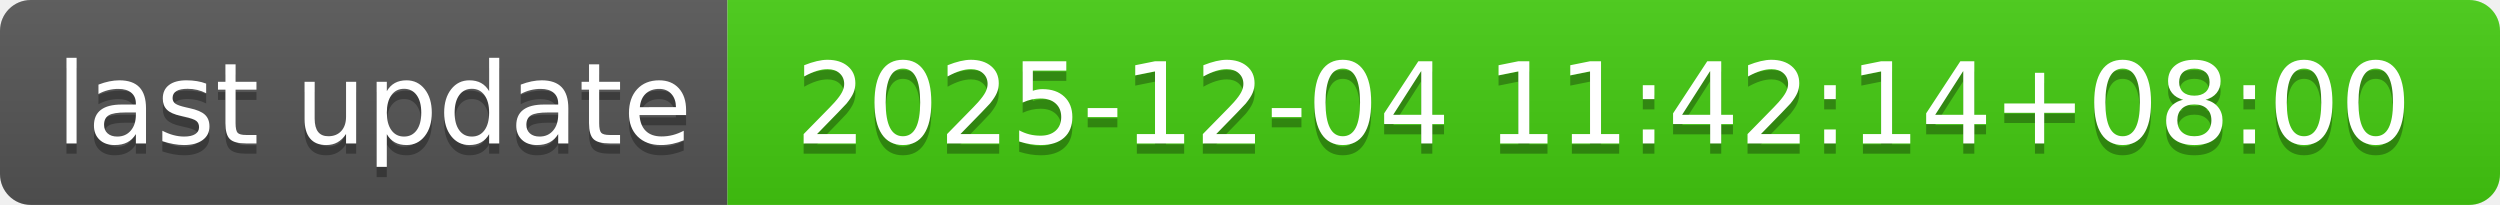
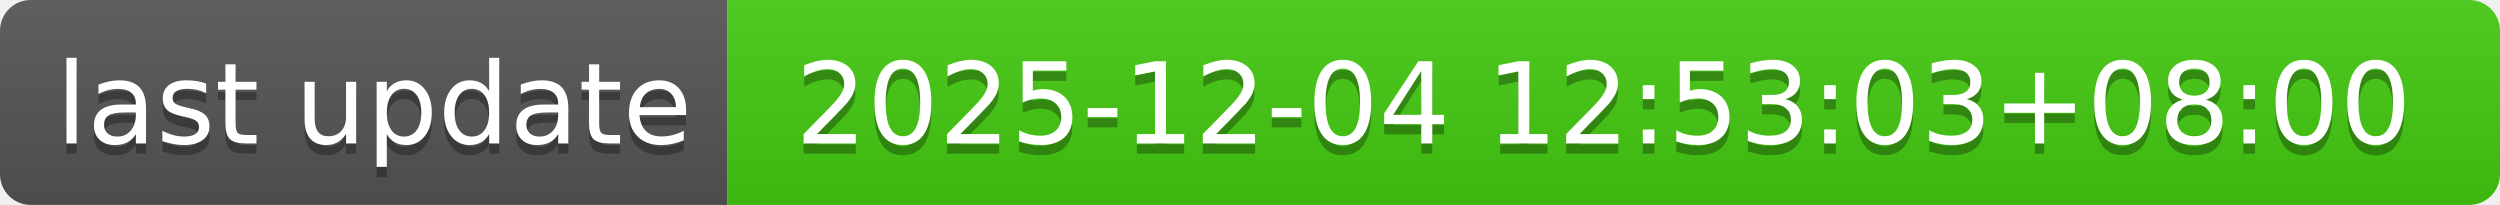
- <svg xmlns="http://www.w3.org/2000/svg" width="244" height="20" role="img" aria-label="last update: 2025-12-04 11:42:14+08:00">
+ <svg xmlns="http://www.w3.org/2000/svg" width="244" height="20" role="img" aria-label="last update: 2025-12-04 12:53:03+08:00">
  <linearGradient id="s" x2="0" y2="100%">
    <stop offset="0" stop-color="#bbb" stop-opacity=".1" />
    <stop offset="1" stop-opacity=".1" />
  </linearGradient>
  <clipPath id="r">
    <rect width="244" height="20" rx="3" fill="#fff" />
  </clipPath>
  <g clip-path="url(#r)">
    <rect width="71" height="20" fill="#555" />
    <rect x="71" width="173" height="20" fill="#4c1" />
    <rect width="244" height="20" fill="url(#s)" />
  </g>
  <g fill="#fff" text-anchor="middle" font-family="Verdana,Geneva,DejaVu Sans,sans-serif" text-rendering="geometricPrecision" font-size="110">
    <text aria-hidden="true" x="365" y="150" fill="#010101" fill-opacity=".3" transform="scale(.1)" textLength="610">last update</text>
    <text x="365" y="140" transform="scale(.1)" fill="#fff" textLength="610">last update</text>
-     <text aria-hidden="true" x="1565" y="150" fill="#010101" fill-opacity=".3" transform="scale(.1)" textLength="1630">2025-12-04 11:42:14+08:00</text>
-     <text x="1565" y="140" transform="scale(.1)" fill="#fff" textLength="1630">2025-12-04 11:42:14+08:00</text>
+     <text aria-hidden="true" x="1565" y="150" fill="#010101" fill-opacity=".3" transform="scale(.1)" textLength="1630">2025-12-04 12:53:03+08:00</text>
+     <text x="1565" y="140" transform="scale(.1)" fill="#fff" textLength="1630">2025-12-04 12:53:03+08:00</text>
  </g>
</svg>
